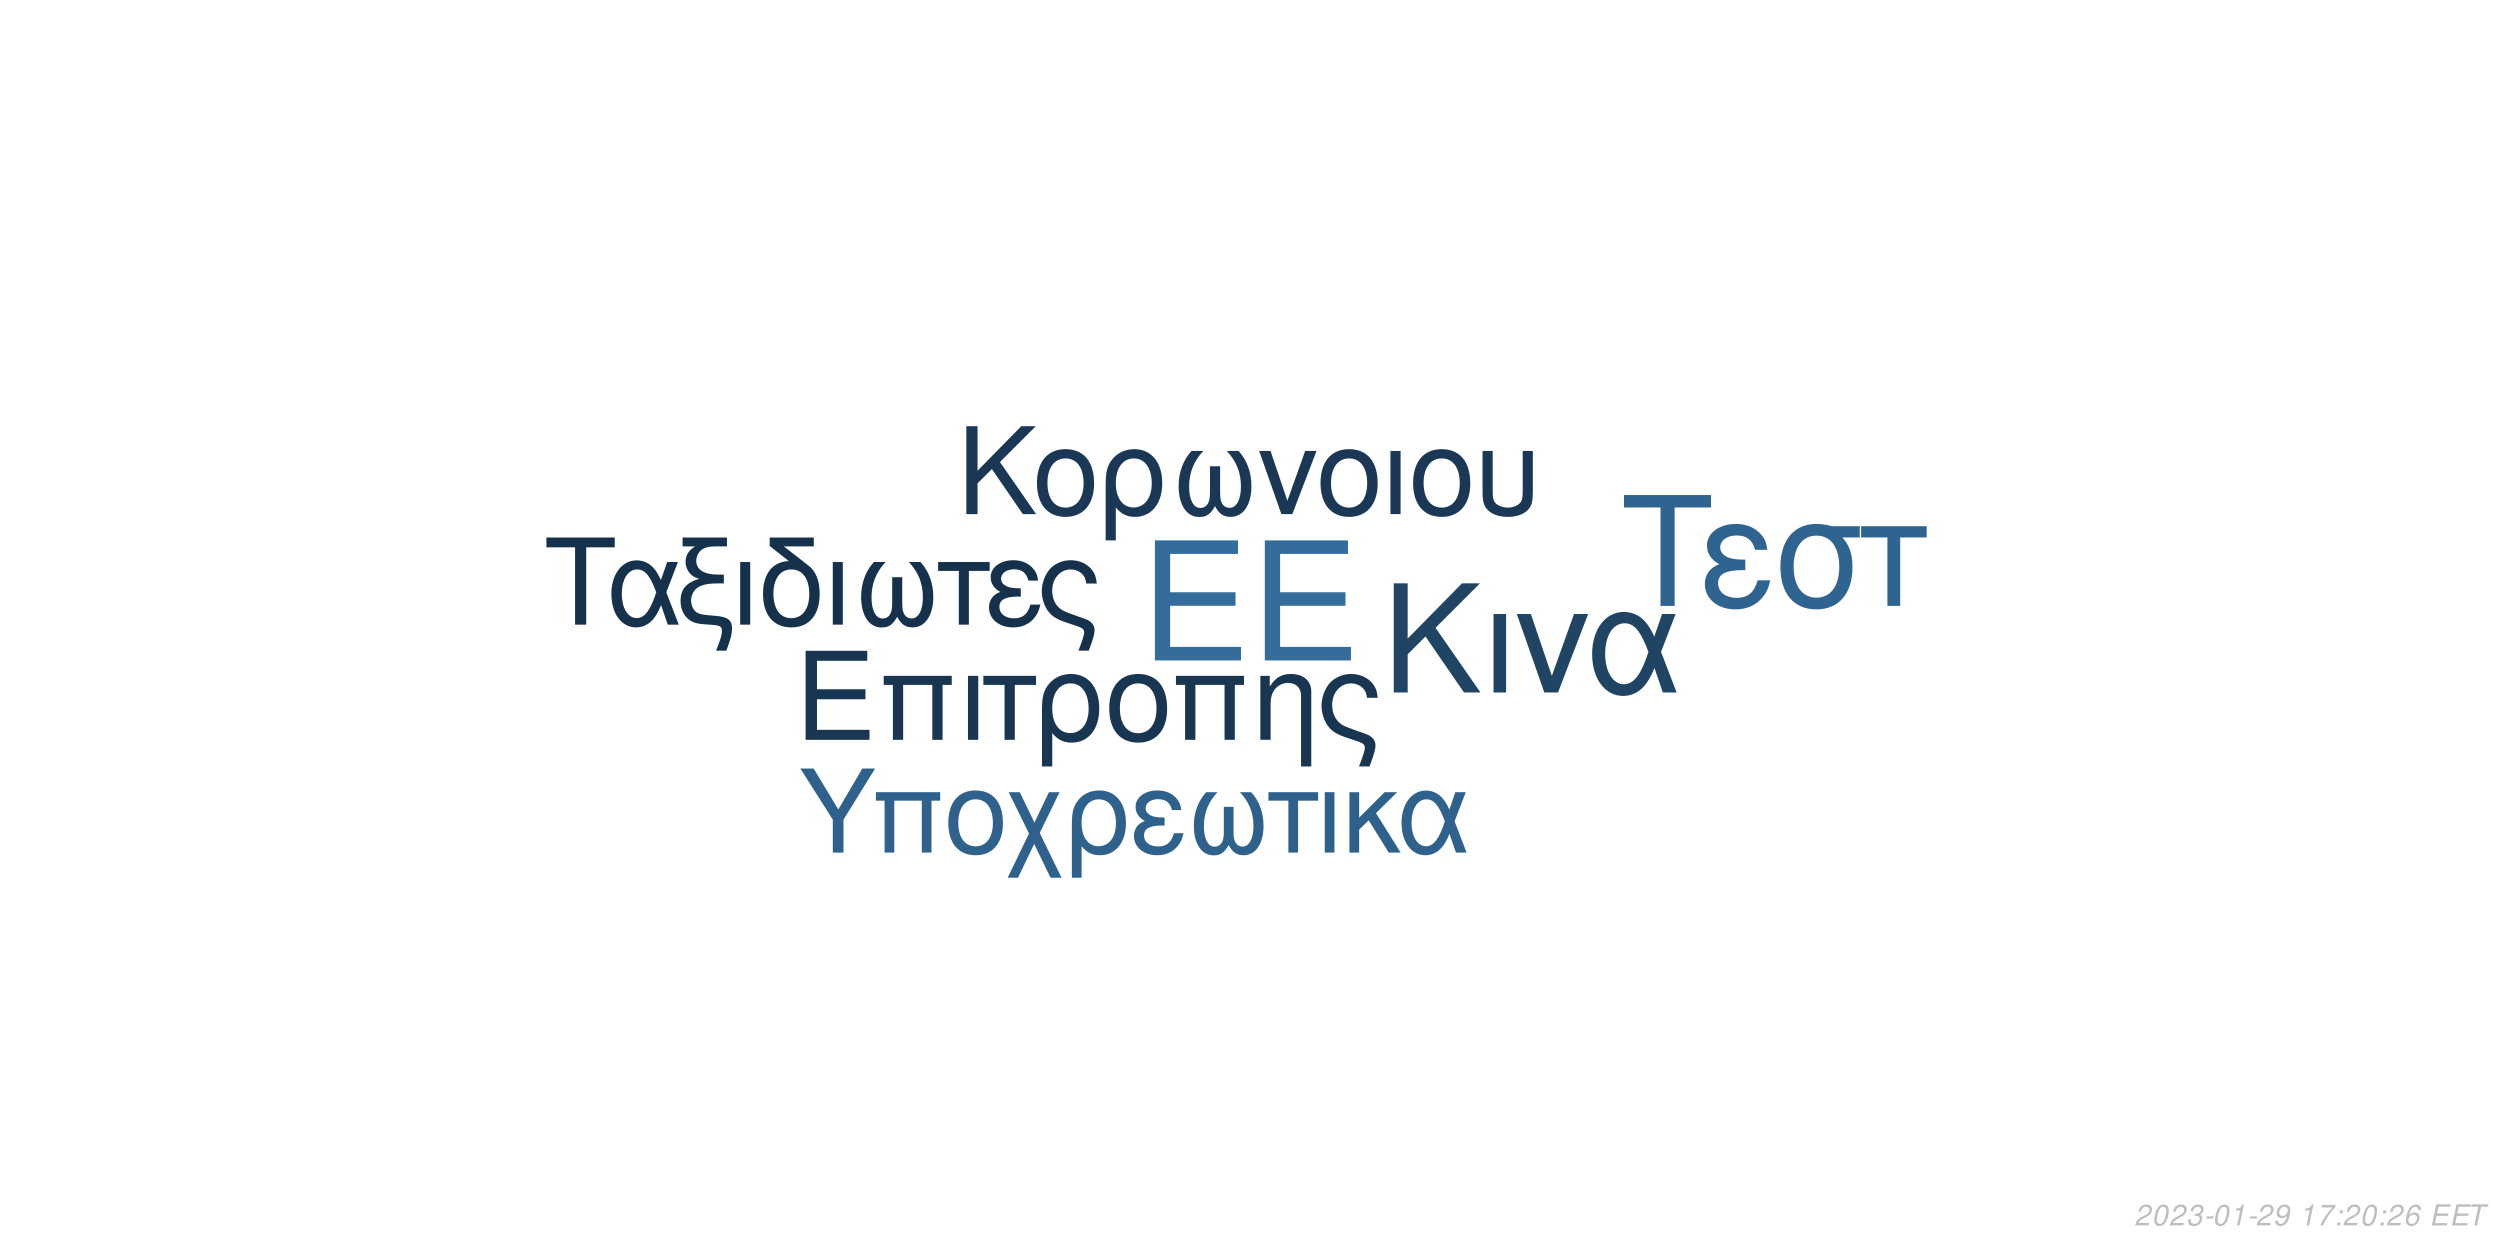
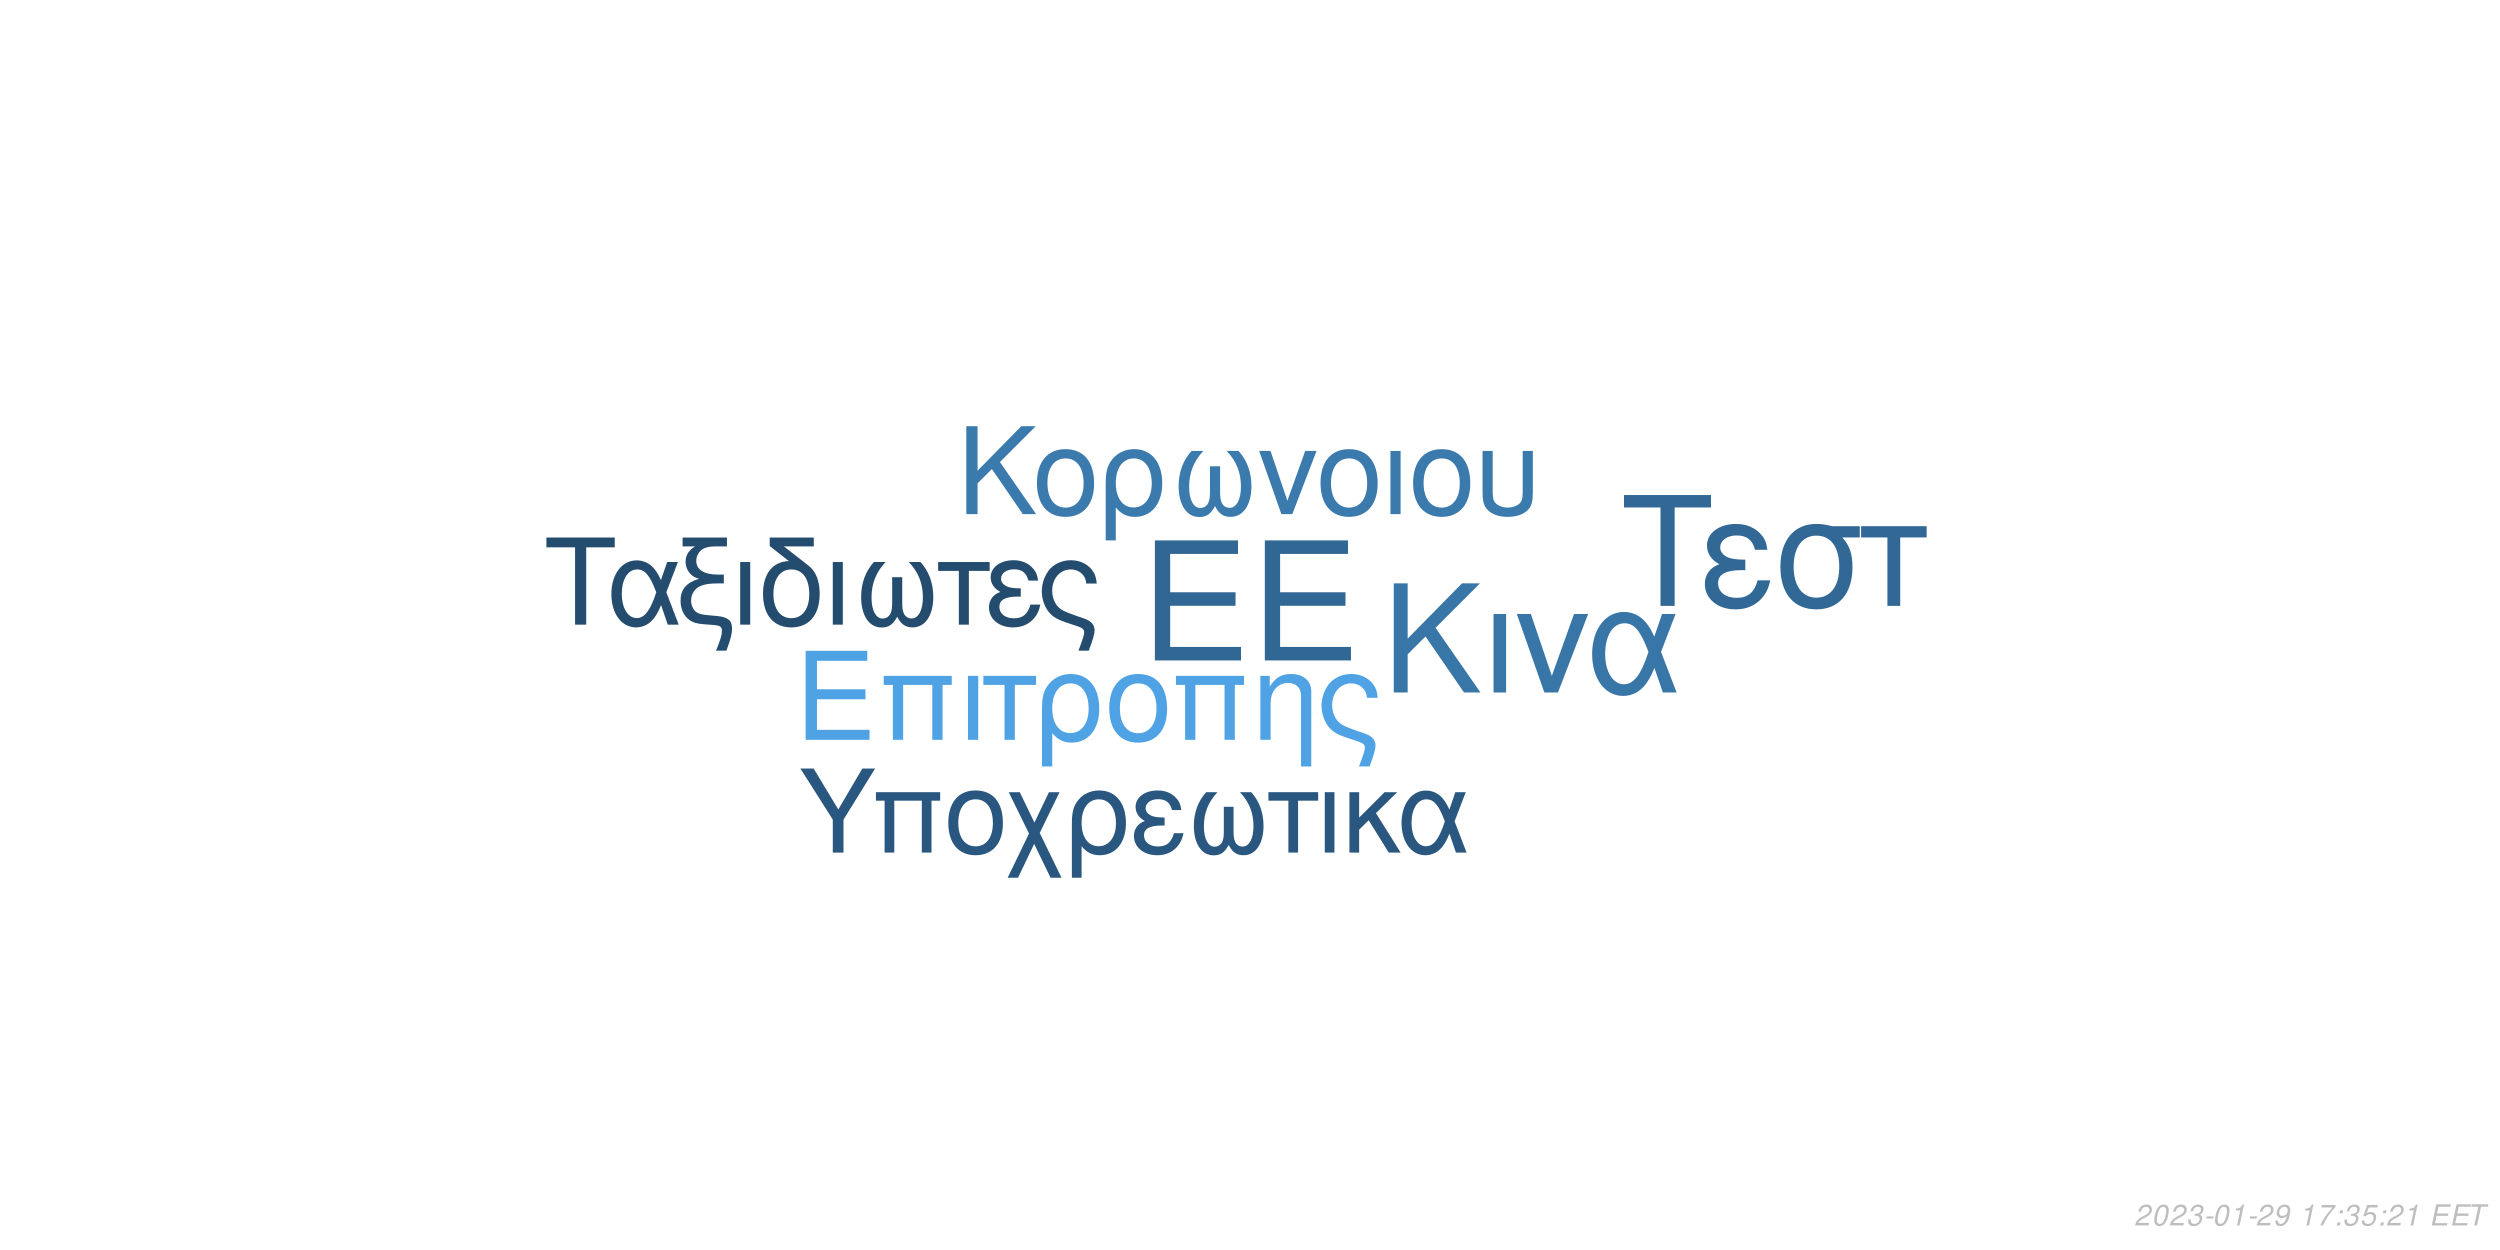
<svg xmlns="http://www.w3.org/2000/svg" xmlns:xlink="http://www.w3.org/1999/xlink" width="864pt" height="432pt" viewBox="0 0 864 432" version="1.1">
  <defs>
    <g>
      <symbol overflow="visible" id="glyph0-0">
        <path style="stroke:none;" d="" />
      </symbol>
      <symbol overflow="visible" id="glyph0-1">
        <path style="stroke:none;" d="M 10.406 -18.891 L 33 -18.891 L 33 -23.562 L 10.406 -23.562 L 10.406 -36.812 L 33.859 -36.812 L 33.859 -41.484 L 5.125 -41.484 L 5.125 0 L 34.891 0 L 34.891 -4.672 L 10.406 -4.672 Z M 10.406 -18.891 " />
      </symbol>
      <symbol overflow="visible" id="glyph1-0">
        <path style="stroke:none;" d="" />
      </symbol>
      <symbol overflow="visible" id="glyph1-1">
        <path style="stroke:none;" d="M 7.719 -14.016 L 24.484 -14.016 L 24.484 -17.469 L 7.719 -17.469 L 7.719 -27.312 L 25.109 -27.312 L 25.109 -30.766 L 3.797 -30.766 L 3.797 0 L 25.875 0 L 25.875 -3.453 L 7.719 -3.453 Z M 7.719 -14.016 " />
      </symbol>
      <symbol overflow="visible" id="glyph1-2">
        <path style="stroke:none;" d="M 26.297 -22.109 L 2.781 -22.109 L 2.781 -18.984 L 5.953 -18.984 L 5.953 0 L 9.5 0 L 9.5 -18.984 L 19.578 -18.984 L 19.578 0 L 23.125 0 L 23.125 -18.984 L 26.297 -18.984 Z M 26.297 -22.109 " />
      </symbol>
      <symbol overflow="visible" id="glyph1-3">
        <path style="stroke:none;" d="M 2.906 0 L 6.453 0 L 6.453 -22.109 L 2.906 -22.109 Z M 2.906 0 " />
      </symbol>
      <symbol overflow="visible" id="glyph1-4">
        <path style="stroke:none;" d="M 6.547 0 L 10.094 0 L 10.094 -18.984 L 17.438 -18.984 L 17.438 -22.109 L -0.766 -22.109 L -0.766 -18.984 L 6.547 -18.984 Z M 6.547 0 " />
      </symbol>
      <symbol overflow="visible" id="glyph1-5">
        <path style="stroke:none;" d="M 2.484 9.203 L 6.031 9.203 L 6.031 -2.328 C 7.891 -0.047 9.922 0.969 12.75 0.969 C 18.531 0.969 22.281 -3.672 22.281 -10.797 C 22.281 -18.141 18.484 -22.75 12.484 -22.75 C 9.375 -22.75 6.625 -21.484 4.812 -19.203 C 3.031 -17.016 2.484 -14.891 2.484 -10.25 Z M 12.359 -19.5 C 16.203 -19.5 18.609 -16.125 18.609 -10.719 C 18.609 -5.656 16.078 -2.328 12.281 -2.328 C 8.438 -2.328 6.031 -5.609 6.031 -10.891 C 6.031 -16.156 8.484 -19.5 12.359 -19.5 Z M 12.359 -19.5 " />
      </symbol>
      <symbol overflow="visible" id="glyph1-6">
        <path style="stroke:none;" d="M 11.688 -22.75 C 5.438 -22.75 1.734 -18.312 1.734 -10.891 C 1.734 -3.422 5.438 0.969 11.734 0.969 C 17.984 0.969 21.734 -3.453 21.734 -10.719 C 21.734 -18.406 18.109 -22.75 11.688 -22.75 Z M 11.734 -19.5 C 15.703 -19.5 18.062 -16.25 18.062 -10.766 C 18.062 -5.531 15.609 -2.281 11.734 -2.281 C 7.812 -2.281 5.406 -5.531 5.406 -10.891 C 5.406 -16.25 7.812 -19.5 11.734 -19.5 Z M 11.734 -19.5 " />
      </symbol>
      <symbol overflow="visible" id="glyph1-7">
        <path style="stroke:none;" d="M 2.953 -22.109 L 2.953 0 L 6.5 0 L 6.5 -12.203 C 6.5 -14.859 7.047 -16.5 8.312 -17.859 C 9.453 -19.031 10.938 -19.672 12.484 -19.672 C 15.234 -19.672 17.016 -17.984 17.016 -15.312 L 17.016 9.203 L 20.547 9.203 L 20.547 -16.719 C 20.547 -20.391 17.812 -22.75 13.547 -22.75 C 10.25 -22.75 8.141 -21.484 6.203 -18.406 L 6.203 -22.109 Z M 2.953 -22.109 " />
      </symbol>
      <symbol overflow="visible" id="glyph1-8">
        <path style="stroke:none;" d="M 17.688 9.203 C 19.203 5.188 19.75 3.203 19.75 1.938 C 19.75 0.922 19.328 -0.047 18.656 -0.672 C 17.641 -1.609 17.469 -1.688 13.891 -2.906 L 11.984 -3.594 C 9.156 -4.594 8.062 -5.156 7.125 -6.031 C 5.656 -7.391 4.766 -9.672 4.766 -11.984 C 4.766 -16.297 7.547 -19.5 11.312 -19.5 C 13.125 -19.5 14.812 -18.703 15.781 -17.391 C 16.375 -16.625 16.625 -15.906 16.797 -14.516 L 20.516 -14.516 C 20.297 -16.844 19.828 -18.062 18.703 -19.5 C 17.016 -21.562 14.344 -22.75 11.359 -22.75 C 8.562 -22.75 6 -21.688 4.172 -19.875 C 2.328 -17.938 1.094 -14.766 1.094 -11.812 C 1.094 -8.953 2.188 -5.906 3.922 -4.047 C 5.156 -2.703 6.672 -1.812 9.25 -0.922 L 14.016 0.672 C 15.484 1.188 16.078 1.766 16.078 2.703 C 16.078 3.594 15.578 5.188 14.047 9.203 Z M 17.688 9.203 " />
      </symbol>
      <symbol overflow="visible" id="glyph2-0">
        <path style="stroke:none;" d="" />
      </symbol>
      <symbol overflow="visible" id="glyph2-1">
        <path style="stroke:none;" d="M 8.906 -13.203 L 15.062 -19.359 L 28.375 0 L 34.062 0 L 18.531 -22.359 L 33.906 -37.734 L 27.688 -37.734 L 8.906 -18.641 L 8.906 -37.734 L 4.094 -37.734 L 4.094 0 L 8.906 0 Z M 8.906 -13.203 " />
      </symbol>
      <symbol overflow="visible" id="glyph2-2">
        <path style="stroke:none;" d="M 3.578 0 L 7.922 0 L 7.922 -27.125 L 3.578 -27.125 Z M 3.578 0 " />
      </symbol>
      <symbol overflow="visible" id="glyph2-3">
        <path style="stroke:none;" d="M 14.859 0 L 25.266 -27.125 L 20.391 -27.125 L 12.734 -5.75 L 5.484 -27.125 L 0.625 -27.125 L 10.141 0 Z M 14.859 0 " />
      </symbol>
      <symbol overflow="visible" id="glyph2-4">
        <path style="stroke:none;" d="M 30.484 -27.125 L 25.828 -27.125 L 23.141 -19.312 C 21.953 -21.844 21.281 -22.984 20.078 -24.375 C 18.219 -26.609 15.484 -27.844 12.625 -27.844 C 6.219 -27.844 1.656 -21.797 1.656 -13.297 C 1.656 -4.766 6.062 1.188 12.375 1.188 C 15.531 1.188 18.422 -0.359 20.391 -3.156 C 21.484 -4.703 22.109 -5.906 23.188 -8.484 L 26.094 0 L 30.859 0 L 25.469 -14.031 Z M 21.125 -14.031 C 18.578 -6.156 16.047 -2.844 12.625 -2.844 C 8.859 -2.844 6.156 -7.203 6.156 -13.297 C 6.156 -19.672 8.859 -23.922 12.844 -23.922 C 16.203 -23.922 18.375 -21.328 21.125 -14.031 Z M 21.125 -14.031 " />
      </symbol>
      <symbol overflow="visible" id="glyph3-0">
        <path style="stroke:none;" d="" />
      </symbol>
      <symbol overflow="visible" id="glyph3-1">
        <path style="stroke:none;" d="M 7.172 -10.625 L 12.125 -15.578 L 22.828 0 L 27.406 0 L 14.906 -18 L 27.281 -30.375 L 22.281 -30.375 L 7.172 -15 L 7.172 -30.375 L 3.297 -30.375 L 3.297 0 L 7.172 0 Z M 7.172 -10.625 " />
      </symbol>
      <symbol overflow="visible" id="glyph3-2">
        <path style="stroke:none;" d="M 11.531 -22.453 C 5.375 -22.453 1.703 -18.078 1.703 -10.75 C 1.703 -3.375 5.375 0.953 11.578 0.953 C 17.75 0.953 21.453 -3.422 21.453 -10.578 C 21.453 -18.156 17.875 -22.453 11.531 -22.453 Z M 11.578 -19.25 C 15.5 -19.25 17.828 -16.031 17.828 -10.625 C 17.828 -5.453 15.406 -2.25 11.578 -2.25 C 7.703 -2.25 5.328 -5.453 5.328 -10.75 C 5.328 -16.031 7.703 -19.25 11.578 -19.25 Z M 11.578 -19.25 " />
      </symbol>
      <symbol overflow="visible" id="glyph3-3">
        <path style="stroke:none;" d="M 2.453 9.078 L 5.953 9.078 L 5.953 -2.297 C 7.797 -0.047 9.797 0.953 12.578 0.953 C 18.281 0.953 22 -3.625 22 -10.656 C 22 -17.906 18.25 -22.453 12.328 -22.453 C 9.25 -22.453 6.547 -21.203 4.75 -18.953 C 3 -16.781 2.453 -14.703 2.453 -10.125 Z M 12.203 -19.25 C 16 -19.25 18.375 -15.906 18.375 -10.578 C 18.375 -5.578 15.875 -2.297 12.125 -2.297 C 8.328 -2.297 5.953 -5.547 5.953 -10.75 C 5.953 -15.953 8.375 -19.25 12.203 -19.25 Z M 12.203 -19.25 " />
      </symbol>
      <symbol overflow="visible" id="glyph3-4">
        <path style="stroke:none;" d="M 14.5 -16.531 L 14.5 -8.203 C 14.5 -6.047 14.406 -5.25 14.078 -4.297 C 13.625 -2.922 12.5 -2.125 11.156 -2.125 C 8.797 -2.125 7.297 -4.953 7.297 -9.453 C 7.297 -14.328 8.875 -18.281 12.203 -21.828 L 8.125 -21.828 C 5.203 -18.625 3.672 -14.453 3.672 -9.672 C 3.672 -3.172 6.453 1 10.781 1 C 13.281 1 14.703 0.047 16.25 -2.75 C 17.578 -0.125 19.156 0.953 21.625 0.953 C 26 0.953 28.828 -3.203 28.828 -9.672 C 28.828 -14.453 27.281 -18.656 24.375 -21.828 L 20.281 -21.828 C 23.625 -18.328 25.203 -14.375 25.203 -9.5 C 25.203 -5.047 23.656 -2.172 21.281 -2.172 C 19.906 -2.172 18.875 -2.953 18.406 -4.297 C 18.078 -5.25 18 -6.078 18 -8.203 L 18 -16.531 Z M 14.5 -16.531 " />
      </symbol>
      <symbol overflow="visible" id="glyph3-5">
        <path style="stroke:none;" d="M 11.953 0 L 20.328 -21.828 L 16.406 -21.828 L 10.25 -4.625 L 4.422 -21.828 L 0.5 -21.828 L 8.172 0 Z M 11.953 0 " />
      </symbol>
      <symbol overflow="visible" id="glyph3-6">
        <path style="stroke:none;" d="M 2.875 0 L 6.375 0 L 6.375 -21.828 L 2.875 -21.828 Z M 2.875 0 " />
      </symbol>
      <symbol overflow="visible" id="glyph3-7">
        <path style="stroke:none;" d="M 2.703 -21.828 L 2.703 -7.703 C 2.703 -4.297 3.172 -2.75 4.5 -1.422 C 6 0.125 8.453 0.953 11.406 0.953 C 14.453 0.953 16.906 0.078 18.406 -1.5 C 19.703 -2.875 20.078 -4.328 20.078 -7.703 L 20.078 -21.828 L 16.578 -21.828 L 16.578 -7.703 C 16.578 -5.25 16.25 -4.203 15.125 -3.375 C 14.203 -2.672 12.828 -2.25 11.406 -2.25 C 10 -2.25 8.625 -2.672 7.672 -3.375 C 6.578 -4.172 6.203 -5.25 6.203 -7.703 L 6.203 -21.828 Z M 2.703 -21.828 " />
      </symbol>
      <symbol overflow="visible" id="glyph4-0">
        <path style="stroke:none;" d="" />
      </symbol>
      <symbol overflow="visible" id="glyph4-1">
        <path style="stroke:none;" d="M 14.625 -26.719 L 24.484 -26.719 L 24.484 -30.109 L 0.875 -30.109 L 0.875 -26.719 L 10.781 -26.719 L 10.781 0 L 14.625 0 Z M 14.625 -26.719 " />
      </symbol>
      <symbol overflow="visible" id="glyph4-2">
        <path style="stroke:none;" d="M 24.328 -21.641 L 20.609 -21.641 L 18.453 -15.406 C 17.516 -17.422 16.969 -18.328 16.016 -19.453 C 14.531 -21.234 12.344 -22.219 10.078 -22.219 C 4.953 -22.219 1.328 -17.391 1.328 -10.609 C 1.328 -3.797 4.828 0.953 9.875 0.953 C 12.391 0.953 14.703 -0.297 16.266 -2.516 C 17.141 -3.766 17.641 -4.703 18.5 -6.766 L 20.812 0 L 24.609 0 L 20.312 -11.188 Z M 16.844 -11.188 C 14.828 -4.922 12.797 -2.266 10.078 -2.266 C 7.062 -2.266 4.922 -5.734 4.922 -10.609 C 4.922 -15.688 7.062 -19.078 10.234 -19.078 C 12.922 -19.078 14.656 -17.016 16.844 -11.188 Z M 16.844 -11.188 " />
      </symbol>
      <symbol overflow="visible" id="glyph4-3">
        <path style="stroke:none;" d="M 1.938 -27.047 L 6.281 -27.047 C 4.094 -25.766 2.969 -24 2.969 -21.719 C 2.969 -20.078 3.672 -18.422 4.875 -17.297 C 5.656 -16.594 6.281 -16.266 7.641 -15.859 C 3.219 -14.531 1.234 -12.188 1.234 -8.219 C 1.234 -5.453 2.359 -3.016 4.25 -1.656 C 5.531 -0.703 6.938 -0.297 9.453 -0.125 L 11.859 0.047 C 14.906 0.25 15.531 0.625 15.531 2.188 C 15.531 3.516 15.078 5.078 13.5 9 L 17.062 9 C 18.547 5.031 19.031 3.219 19.031 1.359 C 19.031 -1.484 17.641 -2.641 13.594 -3.016 L 11.234 -3.219 C 8.594 -3.469 7.719 -3.672 6.812 -4.25 C 5.656 -5 4.875 -6.656 4.875 -8.344 C 4.875 -10.578 6.156 -12.547 8.172 -13.375 C 9.703 -14 11.391 -14.25 14.078 -14.25 L 16.188 -14.25 L 16.188 -17.297 L 14.203 -17.297 C 9.328 -17.297 6.656 -19 6.656 -22.094 C 6.656 -23.703 7.594 -25.359 9 -26.188 C 10.078 -26.797 11.391 -27.047 13.594 -27.047 L 17.266 -27.047 L 17.266 -30.109 L 1.938 -30.109 Z M 1.938 -27.047 " />
      </symbol>
      <symbol overflow="visible" id="glyph4-4">
        <path style="stroke:none;" d="M 2.844 0 L 6.312 0 L 6.312 -21.641 L 2.844 -21.641 Z M 2.844 0 " />
      </symbol>
      <symbol overflow="visible" id="glyph4-5">
        <path style="stroke:none;" d="M 10.656 -21.969 C 5.031 -21.766 1.734 -17.594 1.734 -10.656 C 1.734 -3.344 5.375 0.953 11.516 0.953 C 17.672 0.953 21.312 -3.344 21.312 -10.656 C 21.312 -14.203 20.531 -16.938 18.875 -19 C 18.172 -19.859 17.922 -20.078 15.031 -22.297 L 8.922 -27.047 L 19.281 -27.047 L 19.281 -30.109 L 4.047 -30.109 L 4.047 -27.172 Z M 11.516 -19.078 C 15.406 -19.078 17.719 -15.906 17.719 -10.531 C 17.719 -5.406 15.328 -2.234 11.516 -2.234 C 7.688 -2.234 5.328 -5.406 5.328 -10.656 C 5.328 -15.906 7.688 -19.078 11.516 -19.078 Z M 11.516 -19.078 " />
      </symbol>
      <symbol overflow="visible" id="glyph4-6">
        <path style="stroke:none;" d="M 14.375 -16.391 L 14.375 -8.141 C 14.375 -5.984 14.281 -5.203 13.953 -4.25 C 13.5 -2.891 12.391 -2.109 11.062 -2.109 C 8.719 -2.109 7.234 -4.922 7.234 -9.375 C 7.234 -14.203 8.797 -18.125 12.094 -21.641 L 8.047 -21.641 C 5.156 -18.453 3.641 -14.328 3.641 -9.578 C 3.641 -3.141 6.406 0.984 10.703 0.984 C 13.172 0.984 14.578 0.047 16.109 -2.719 C 17.422 -0.125 19 0.953 21.438 0.953 C 25.766 0.953 28.578 -3.188 28.578 -9.578 C 28.578 -14.328 27.047 -18.5 24.156 -21.641 L 20.109 -21.641 C 23.422 -18.172 24.984 -14.25 24.984 -9.422 C 24.984 -5 23.453 -2.141 21.109 -2.141 C 19.734 -2.141 18.703 -2.938 18.25 -4.25 C 17.922 -5.203 17.844 -6.031 17.844 -8.141 L 17.844 -16.391 Z M 14.375 -16.391 " />
      </symbol>
      <symbol overflow="visible" id="glyph4-7">
        <path style="stroke:none;" d="M 6.406 0 L 9.875 0 L 9.875 -18.578 L 17.062 -18.578 L 17.062 -21.641 L -0.75 -21.641 L -0.75 -18.578 L 6.406 -18.578 Z M 6.406 0 " />
      </symbol>
      <symbol overflow="visible" id="glyph4-8">
        <path style="stroke:none;" d="M 11.812 -12.547 C 9.203 -12.547 7.766 -12.797 6.734 -13.344 C 5.609 -13.953 5 -14.859 5 -15.859 C 5 -17.75 6.859 -19.125 9.453 -19.125 C 12.219 -19.125 13.75 -17.922 14.453 -15.234 L 17.797 -15.234 C 17.516 -17.266 17.094 -18.25 16.062 -19.406 C 14.453 -21.266 12.094 -22.266 9.297 -22.266 C 4.703 -22.266 1.406 -19.781 1.406 -16.391 C 1.406 -14.281 2.562 -12.469 4.75 -11.312 C 2.266 -10.453 0.828 -8.5 0.828 -5.953 C 0.828 -1.938 4.297 0.953 9.125 0.953 C 12.141 0.953 14.531 -0.078 16.359 -2.141 C 17.516 -3.516 18.094 -4.703 18.578 -6.938 L 15.156 -6.938 C 14.203 -3.594 12.516 -2.188 9.422 -2.188 C 6.438 -2.188 4.422 -3.797 4.422 -6.156 C 4.422 -8.594 6.438 -9.703 10.938 -9.703 C 11.062 -9.703 11.438 -9.703 11.812 -9.656 Z M 11.812 -12.547 " />
      </symbol>
      <symbol overflow="visible" id="glyph4-9">
        <path style="stroke:none;" d="M 17.297 9 C 18.797 5.078 19.328 3.141 19.328 1.906 C 19.328 0.906 18.906 -0.047 18.25 -0.656 C 17.266 -1.562 17.094 -1.656 13.594 -2.844 L 11.734 -3.516 C 8.969 -4.5 7.891 -5.031 6.984 -5.906 C 5.531 -7.234 4.672 -9.453 4.672 -11.734 C 4.672 -15.938 7.391 -19.078 11.062 -19.078 C 12.844 -19.078 14.5 -18.297 15.438 -17.016 C 16.016 -16.266 16.266 -15.562 16.438 -14.203 L 20.078 -14.203 C 19.859 -16.484 19.406 -17.672 18.297 -19.078 C 16.641 -21.109 14.047 -22.266 11.109 -22.266 C 8.391 -22.266 5.859 -21.234 4.094 -19.453 C 2.266 -17.547 1.078 -14.453 1.078 -11.562 C 1.078 -8.75 2.141 -5.781 3.844 -3.969 C 5.031 -2.641 6.531 -1.781 9.047 -0.906 L 13.703 0.656 C 15.156 1.156 15.734 1.734 15.734 2.641 C 15.734 3.516 15.234 5.078 13.75 9 Z M 17.297 9 " />
      </symbol>
      <symbol overflow="visible" id="glyph5-0">
        <path style="stroke:none;" d="" />
      </symbol>
      <symbol overflow="visible" id="glyph5-1">
        <path style="stroke:none;" d="M 18.609 -34.016 L 31.172 -34.016 L 31.172 -38.312 L 1.109 -38.312 L 1.109 -34.016 L 13.719 -34.016 L 13.719 0 L 18.609 0 Z M 18.609 -34.016 " />
      </symbol>
      <symbol overflow="visible" id="glyph5-2">
        <path style="stroke:none;" d="M 15.031 -15.984 C 11.719 -15.984 9.875 -16.297 8.562 -16.984 C 7.156 -17.766 6.359 -18.922 6.359 -20.188 C 6.359 -22.609 8.719 -24.344 12.031 -24.344 C 15.562 -24.344 17.5 -22.812 18.391 -19.391 L 22.656 -19.391 C 22.281 -21.969 21.766 -23.234 20.453 -24.703 C 18.391 -27.062 15.406 -28.328 11.828 -28.328 C 5.984 -28.328 1.781 -25.172 1.781 -20.875 C 1.781 -18.188 3.266 -15.875 6.047 -14.406 C 2.891 -13.297 1.047 -10.828 1.047 -7.562 C 1.047 -2.469 5.469 1.203 11.609 1.203 C 15.453 1.203 18.5 -0.109 20.812 -2.734 C 22.281 -4.469 23.016 -5.984 23.656 -8.828 L 19.297 -8.828 C 18.078 -4.578 15.922 -2.781 11.984 -2.781 C 8.203 -2.781 5.625 -4.828 5.625 -7.828 C 5.625 -10.938 8.203 -12.359 13.922 -12.359 C 14.094 -12.359 14.562 -12.359 15.031 -12.297 Z M 15.031 -15.984 " />
      </symbol>
      <symbol overflow="visible" id="glyph5-3">
        <path style="stroke:none;" d="M 30.594 -27.547 L 21.031 -27.547 C 18.547 -28.172 17.344 -28.328 15.5 -28.328 C 7.891 -28.328 3.156 -22.656 3.156 -13.562 C 3.156 -4.25 7.781 1.203 15.609 1.203 C 23.391 1.203 28.062 -4.312 28.062 -13.344 C 28.062 -17.969 27.062 -20.922 24.547 -23.656 L 30.594 -23.656 Z M 15.609 -24.281 C 20.609 -24.281 23.5 -20.297 23.5 -13.453 C 23.5 -6.891 20.5 -2.844 15.609 -2.844 C 10.719 -2.844 7.734 -6.891 7.734 -13.562 C 7.734 -20.234 10.719 -24.281 15.609 -24.281 Z M 15.609 -24.281 " />
      </symbol>
      <symbol overflow="visible" id="glyph5-4">
        <path style="stroke:none;" d="M 8.141 0 L 12.562 0 L 12.562 -23.656 L 21.703 -23.656 L 21.703 -27.547 L -0.953 -27.547 L -0.953 -23.656 L 8.141 -23.656 Z M 8.141 0 " />
      </symbol>
      <symbol overflow="visible" id="glyph6-0">
        <path style="stroke:none;" d="" />
      </symbol>
      <symbol overflow="visible" id="glyph6-1">
        <path style="stroke:none;" d="M 15.422 -11.391 L 26.344 -29.047 L 21.922 -29.047 L 13.625 -14.906 L 5.094 -29.047 L 0.516 -29.047 L 11.719 -11.391 L 11.719 0 L 15.422 0 Z M 15.422 -11.391 " />
      </symbol>
      <symbol overflow="visible" id="glyph6-2">
        <path style="stroke:none;" d="M 24.828 -20.875 L 2.625 -20.875 L 2.625 -17.938 L 5.625 -17.938 L 5.625 0 L 8.969 0 L 8.969 -17.938 L 18.484 -17.938 L 18.484 0 L 21.828 0 L 21.828 -17.938 L 24.828 -17.938 Z M 24.828 -20.875 " />
      </symbol>
      <symbol overflow="visible" id="glyph6-3">
        <path style="stroke:none;" d="M 11.031 -21.469 C 5.141 -21.469 1.641 -17.297 1.641 -10.281 C 1.641 -3.234 5.141 0.922 11.078 0.922 C 16.969 0.922 20.516 -3.266 20.516 -10.125 C 20.516 -17.375 17.094 -21.469 11.031 -21.469 Z M 11.078 -18.406 C 14.828 -18.406 17.047 -15.344 17.047 -10.156 C 17.047 -5.219 14.75 -2.156 11.078 -2.156 C 7.375 -2.156 5.094 -5.219 5.094 -10.281 C 5.094 -15.344 7.375 -18.406 11.078 -18.406 Z M 11.078 -18.406 " />
      </symbol>
      <symbol overflow="visible" id="glyph6-4">
        <path style="stroke:none;" d="M 10.406 -10.359 L 5.344 -20.875 L 1.516 -20.875 L 8.531 -6.578 L 1.156 8.688 L 4.734 8.688 L 10.312 -2.984 L 15.984 8.688 L 19.766 8.688 L 12.234 -6.781 L 19.078 -20.875 L 15.422 -20.875 Z M 10.406 -10.359 " />
      </symbol>
      <symbol overflow="visible" id="glyph6-5">
        <path style="stroke:none;" d="M 2.344 8.688 L 5.703 8.688 L 5.703 -2.188 C 7.453 -0.047 9.359 0.922 12.031 0.922 C 17.484 0.922 21.031 -3.469 21.031 -10.203 C 21.031 -17.141 17.453 -21.469 11.797 -21.469 C 8.844 -21.469 6.25 -20.281 4.547 -18.125 C 2.875 -16.062 2.344 -14.062 2.344 -9.688 Z M 11.672 -18.406 C 15.297 -18.406 17.578 -15.219 17.578 -10.125 C 17.578 -5.344 15.188 -2.188 11.594 -2.188 C 7.969 -2.188 5.703 -5.297 5.703 -10.281 C 5.703 -15.266 8.016 -18.406 11.672 -18.406 Z M 11.672 -18.406 " />
      </symbol>
      <symbol overflow="visible" id="glyph6-6">
        <path style="stroke:none;" d="M 11.391 -12.109 C 8.891 -12.109 7.484 -12.359 6.5 -12.875 C 5.422 -13.469 4.828 -14.344 4.828 -15.297 C 4.828 -17.141 6.609 -18.453 9.125 -18.453 C 11.797 -18.453 13.266 -17.297 13.953 -14.703 L 17.172 -14.703 C 16.891 -16.656 16.5 -17.609 15.5 -18.734 C 13.953 -20.516 11.672 -21.469 8.969 -21.469 C 4.547 -21.469 1.359 -19.078 1.359 -15.812 C 1.359 -13.781 2.469 -12.031 4.578 -10.922 C 2.188 -10.078 0.797 -8.203 0.797 -5.734 C 0.797 -1.875 4.141 0.922 8.812 0.922 C 11.719 0.922 14.031 -0.078 15.781 -2.078 C 16.891 -3.391 17.453 -4.547 17.938 -6.688 L 14.625 -6.688 C 13.703 -3.469 12.078 -2.109 9.078 -2.109 C 6.219 -2.109 4.266 -3.672 4.266 -5.938 C 4.266 -8.281 6.219 -9.359 10.562 -9.359 C 10.672 -9.359 11.031 -9.359 11.391 -9.328 Z M 11.391 -12.109 " />
      </symbol>
      <symbol overflow="visible" id="glyph6-7">
        <path style="stroke:none;" d="M 13.859 -15.812 L 13.859 -7.844 C 13.859 -5.781 13.781 -5.016 13.469 -4.109 C 13.031 -2.797 11.953 -2.031 10.672 -2.031 C 8.406 -2.031 6.969 -4.734 6.969 -9.047 C 6.969 -13.703 8.484 -17.484 11.672 -20.875 L 7.766 -20.875 C 4.984 -17.812 3.5 -13.828 3.5 -9.25 C 3.5 -3.031 6.172 0.953 10.312 0.953 C 12.703 0.953 14.062 0.047 15.547 -2.625 C 16.812 -0.125 18.328 0.922 20.672 0.922 C 24.859 0.922 27.578 -3.062 27.578 -9.25 C 27.578 -13.828 26.094 -17.844 23.312 -20.875 L 19.406 -20.875 C 22.594 -17.531 24.109 -13.75 24.109 -9.078 C 24.109 -4.828 22.625 -2.078 20.359 -2.078 C 19.047 -2.078 18.047 -2.828 17.609 -4.109 C 17.297 -5.016 17.219 -5.812 17.219 -7.844 L 17.219 -15.812 Z M 13.859 -15.812 " />
      </symbol>
      <symbol overflow="visible" id="glyph6-8">
        <path style="stroke:none;" d="M 6.172 0 L 9.516 0 L 9.516 -17.938 L 16.453 -17.938 L 16.453 -20.875 L -0.719 -20.875 L -0.719 -17.938 L 6.172 -17.938 Z M 6.172 0 " />
      </symbol>
      <symbol overflow="visible" id="glyph6-9">
        <path style="stroke:none;" d="M 2.75 0 L 6.094 0 L 6.094 -20.875 L 2.75 -20.875 Z M 2.75 0 " />
      </symbol>
      <symbol overflow="visible" id="glyph6-10">
        <path style="stroke:none;" d="M 5.625 -12.078 L 5.625 -20.875 L 2.266 -20.875 L 2.266 0 L 5.625 0 L 5.625 -7.922 L 8.922 -11.156 L 15.859 0 L 19.969 0 L 11.438 -13.625 L 18.766 -20.875 L 14.422 -20.875 Z M 5.625 -12.078 " />
      </symbol>
      <symbol overflow="visible" id="glyph6-11">
        <path style="stroke:none;" d="M 23.469 -20.875 L 19.875 -20.875 L 17.812 -14.859 C 16.891 -16.812 16.375 -17.688 15.453 -18.766 C 14.031 -20.484 11.906 -21.438 9.719 -21.438 C 4.781 -21.438 1.281 -16.781 1.281 -10.234 C 1.281 -3.672 4.656 0.922 9.516 0.922 C 11.953 0.922 14.188 -0.281 15.703 -2.438 C 16.531 -3.625 17.016 -4.547 17.844 -6.531 L 20.078 0 L 23.75 0 L 19.609 -10.797 Z M 16.25 -10.797 C 14.297 -4.734 12.359 -2.188 9.719 -2.188 C 6.812 -2.188 4.734 -5.531 4.734 -10.234 C 4.734 -15.141 6.812 -18.406 9.875 -18.406 C 12.469 -18.406 14.141 -16.422 16.25 -10.797 Z M 16.25 -10.797 " />
      </symbol>
      <symbol overflow="visible" id="glyph7-0">
        <path style="stroke:none;" d="" />
      </symbol>
      <symbol overflow="visible" id="glyph7-1">
        <path style="stroke:none;" d="M 5.234 -0.875 L 1.469 -0.875 C 1.625 -1.359 2.188 -1.875 3.109 -2.344 L 4.234 -2.938 C 5.125 -3.406 5.656 -3.875 5.969 -4.484 C 6.125 -4.797 6.219 -5.156 6.219 -5.484 C 6.219 -6.266 5.781 -6.906 5.109 -7.125 C 4.859 -7.188 4.594 -7.234 4.312 -7.234 C 2.766 -7.234 1.891 -6.453 1.484 -4.734 L 2.375 -4.734 C 2.484 -5.188 2.609 -5.484 2.797 -5.75 C 3.094 -6.203 3.609 -6.453 4.188 -6.453 C 4.891 -6.453 5.344 -6.031 5.344 -5.375 C 5.344 -4.703 4.859 -4.094 4.016 -3.656 L 2.984 -3.125 C 2.125 -2.688 1.453 -2.188 1.062 -1.703 C 0.766 -1.312 0.656 -1.047 0.344 -0.016 L 5.047 -0.016 Z M 5.234 -0.875 " />
      </symbol>
      <symbol overflow="visible" id="glyph7-2">
        <path style="stroke:none;" d="M 4.203 -7.234 C 3.375 -7.234 2.688 -6.812 2.125 -5.984 C 1.484 -5.047 0.984 -3.188 0.984 -1.734 C 0.984 -1.109 1.172 -0.562 1.484 -0.266 C 1.797 0.047 2.281 0.234 2.766 0.234 C 3.625 0.234 4.281 -0.156 4.859 -1.016 C 5.516 -1.953 6 -3.797 6 -5.266 C 6 -6.172 5.688 -6.766 5.047 -7.062 C 4.781 -7.188 4.516 -7.234 4.203 -7.234 Z M 4.094 -6.453 C 4.547 -6.453 4.875 -6.234 5.016 -5.797 C 5.094 -5.594 5.125 -5.406 5.125 -5.156 C 5.125 -4.375 4.906 -3.203 4.562 -2.234 C 4.312 -1.484 3.938 -0.953 3.5 -0.688 C 3.312 -0.594 3.125 -0.547 2.875 -0.547 C 2.438 -0.547 2.109 -0.781 1.969 -1.203 C 1.906 -1.406 1.875 -1.594 1.875 -1.828 C 1.875 -2.656 2.078 -3.75 2.422 -4.766 C 2.688 -5.547 3.031 -6.047 3.484 -6.312 C 3.656 -6.406 3.859 -6.453 4.094 -6.453 Z M 4.094 -6.453 " />
      </symbol>
      <symbol overflow="visible" id="glyph7-3">
        <path style="stroke:none;" d="M 2.922 -3.312 C 3.125 -3.344 3.234 -3.344 3.375 -3.344 C 4.125 -3.344 4.594 -3.062 4.672 -2.547 C 4.688 -2.516 4.688 -2.453 4.688 -2.406 C 4.688 -1.312 3.906 -0.547 2.781 -0.547 C 2.109 -0.547 1.688 -0.875 1.609 -1.438 C 1.594 -1.484 1.594 -1.516 1.594 -1.562 C 1.594 -1.719 1.609 -1.844 1.656 -2.094 L 0.766 -2.094 C 0.734 -1.797 0.719 -1.641 0.719 -1.469 C 0.719 -0.375 1.406 0.234 2.641 0.234 C 3.547 0.234 4.297 -0.078 4.812 -0.656 C 5.266 -1.156 5.562 -1.875 5.562 -2.547 C 5.562 -3.125 5.344 -3.453 4.797 -3.734 C 5.641 -4.234 6.016 -4.844 6.016 -5.734 C 6.016 -6.406 5.625 -6.922 4.984 -7.125 C 4.734 -7.188 4.484 -7.234 4.203 -7.234 C 3.375 -7.234 2.672 -6.938 2.188 -6.375 C 1.891 -6.031 1.703 -5.641 1.516 -4.906 L 2.391 -4.906 C 2.594 -5.766 2.906 -6.188 3.516 -6.375 C 3.688 -6.438 3.875 -6.453 4.078 -6.453 C 4.734 -6.453 5.141 -6.125 5.141 -5.578 C 5.141 -5.188 5.016 -4.797 4.797 -4.547 C 4.516 -4.234 4 -4.062 3.266 -4.062 L 3.078 -4.062 Z M 2.922 -3.312 " />
      </symbol>
      <symbol overflow="visible" id="glyph7-4">
        <path style="stroke:none;" d="M 3.516 -3.125 L 1.125 -3.125 L 0.969 -2.406 L 3.359 -2.406 Z M 3.516 -3.125 " />
      </symbol>
      <symbol overflow="visible" id="glyph7-5">
        <path style="stroke:none;" d="M 3.703 -5.188 L 2.594 0 L 3.469 0 L 5.016 -7.234 L 4.438 -7.234 C 3.906 -6.156 3.688 -6.016 2.234 -5.812 L 2.109 -5.188 Z M 3.703 -5.188 " />
      </symbol>
      <symbol overflow="visible" id="glyph7-6">
        <path style="stroke:none;" d="M 0.844 -1.656 C 0.844 -1.547 0.844 -1.438 0.844 -1.375 C 0.844 -0.406 1.531 0.234 2.578 0.234 C 3.203 0.234 3.766 0.016 4.297 -0.438 C 4.938 -1 5.312 -1.656 5.594 -2.719 C 5.844 -3.672 6.016 -4.766 6.016 -5.375 C 6.016 -6.094 5.641 -6.75 5.062 -7.031 C 4.766 -7.156 4.438 -7.234 4.062 -7.234 C 2.516 -7.234 1.297 -5.938 1.297 -4.266 C 1.297 -3.203 1.984 -2.547 3.047 -2.547 C 3.484 -2.547 3.953 -2.672 4.281 -2.891 C 4.406 -2.984 4.547 -3.078 4.828 -3.344 C 4.516 -1.891 4.062 -1.062 3.359 -0.703 C 3.156 -0.594 2.938 -0.547 2.703 -0.547 C 2.109 -0.547 1.719 -0.938 1.719 -1.547 L 1.719 -1.656 Z M 3.953 -6.453 C 4.625 -6.453 5.141 -5.953 5.141 -5.281 C 5.141 -4.453 4.688 -3.75 3.984 -3.453 C 3.766 -3.359 3.531 -3.312 3.297 -3.312 C 2.859 -3.312 2.453 -3.516 2.297 -3.828 C 2.203 -4 2.172 -4.203 2.172 -4.453 C 2.172 -5.25 2.609 -6 3.266 -6.312 C 3.5 -6.422 3.703 -6.453 3.953 -6.453 Z M 3.953 -6.453 " />
      </symbol>
      <symbol overflow="visible" id="glyph7-7">
        <path style="stroke:none;" d="" />
      </symbol>
      <symbol overflow="visible" id="glyph7-8">
        <path style="stroke:none;" d="M 6.703 -7.094 L 1.953 -7.094 L 1.766 -6.219 L 5.594 -6.219 C 4.453 -4.953 3.625 -3.906 2.938 -2.875 C 2.297 -1.938 2.016 -1.453 1.375 0 L 2.344 0 C 2.75 -1.078 3.344 -2.172 4.234 -3.484 C 4.984 -4.594 5.547 -5.266 6.547 -6.281 Z M 6.703 -7.094 " />
      </symbol>
      <symbol overflow="visible" id="glyph7-9">
        <path style="stroke:none;" d="M 2.359 -1.031 L 1.312 -1.031 L 1.094 0 L 2.141 0 Z M 3.266 -5.234 L 2.219 -5.234 L 2 -4.203 L 3.047 -4.203 Z M 3.266 -5.234 " />
      </symbol>
      <symbol overflow="visible" id="glyph7-10">
-         <path style="stroke:none;" d="M 6.125 -5.344 L 6.141 -5.625 C 6.141 -6.609 5.453 -7.234 4.391 -7.234 C 3.438 -7.234 2.641 -6.719 2.016 -5.703 C 1.422 -4.781 0.938 -2.953 0.938 -1.688 C 0.938 -0.891 1.297 -0.266 1.906 0.031 C 2.188 0.156 2.516 0.234 2.859 0.234 C 3.703 0.234 4.438 -0.156 5 -0.875 C 5.406 -1.422 5.672 -2.156 5.672 -2.766 C 5.672 -3.812 4.969 -4.5 3.906 -4.5 C 3.234 -4.5 2.672 -4.234 2.094 -3.625 C 2.406 -5.375 3.234 -6.453 4.25 -6.453 C 4.703 -6.453 5.062 -6.234 5.172 -5.844 C 5.203 -5.719 5.234 -5.578 5.25 -5.344 Z M 3.656 -3.734 C 4.094 -3.734 4.484 -3.531 4.656 -3.203 C 4.734 -3.031 4.797 -2.844 4.797 -2.625 C 4.797 -1.469 3.984 -0.547 2.984 -0.547 C 2.375 -0.547 1.891 -0.953 1.828 -1.562 C 1.812 -1.625 1.812 -1.688 1.812 -1.766 C 1.812 -2.594 2.25 -3.266 2.969 -3.594 C 3.203 -3.688 3.406 -3.734 3.656 -3.734 Z M 3.656 -3.734 " />
+         <path style="stroke:none;" d="M 6.297 -7.094 L 2.594 -7.094 L 1.234 -3.234 L 2.047 -3.234 C 2.656 -3.766 2.938 -3.906 3.531 -3.906 C 3.984 -3.906 4.375 -3.734 4.562 -3.469 C 4.703 -3.266 4.797 -2.984 4.797 -2.688 C 4.797 -1.438 3.969 -0.547 2.828 -0.547 C 2.031 -0.547 1.609 -0.938 1.578 -1.734 L 0.703 -1.734 L 0.703 -1.516 C 0.703 -1.141 0.766 -0.844 0.891 -0.625 C 1.094 -0.266 1.484 0.016 1.969 0.141 C 2.203 0.203 2.453 0.234 2.703 0.234 C 3.656 0.234 4.391 -0.156 4.984 -0.922 C 5.422 -1.5 5.672 -2.234 5.672 -2.953 C 5.672 -3.688 5.297 -4.266 4.688 -4.516 C 4.406 -4.625 4.125 -4.672 3.812 -4.672 C 3.328 -4.672 2.906 -4.547 2.406 -4.234 L 3.109 -6.219 L 6.109 -6.219 Z M 6.297 -7.094 " />
      </symbol>
      <symbol overflow="visible" id="glyph7-11">
        <path style="stroke:none;" d="M 2.547 -3.312 L 6.5 -3.312 L 6.688 -4.141 L 2.719 -4.141 L 3.219 -6.469 L 7.344 -6.469 L 7.516 -7.297 L 2.453 -7.297 L 0.906 0 L 6.125 0 L 6.297 -0.812 L 2.016 -0.812 Z M 2.547 -3.312 " />
      </symbol>
      <symbol overflow="visible" id="glyph7-12">
        <path style="stroke:none;" d="M 4.938 -6.469 L 7.312 -6.469 L 7.484 -7.297 L 1.75 -7.297 L 1.578 -6.469 L 3.984 -6.469 L 2.609 0 L 3.547 0 Z M 4.938 -6.469 " />
      </symbol>
    </g>
  </defs>
  <g id="surface1">
    <rect x="0" y="0" width="864" height="432" style="fill:rgb(100%,100%,100%);fill-opacity:1;stroke:none;" />
-     <g style="fill:rgb(20.392%,42.745%,61.176%);fill-opacity:1;">
+     <g style="fill:rgb(19.216%,40.392%,58.039%);fill-opacity:1;">
      <use xlink:href="#glyph0-1" x="394" y="228.246" />
      <use xlink:href="#glyph0-1" x="432" y="228.246" />
    </g>
-     <g style="fill:rgb(9.412%,20.784%,31.765%);fill-opacity:1;">
+     <g style="fill:rgb(30.98%,63.529%,89.02%);fill-opacity:1;">
      <use xlink:href="#glyph1-1" x="274.625" y="255.683" />
      <use xlink:href="#glyph1-2" x="302.625" y="255.683" />
      <use xlink:href="#glyph1-3" x="331.625" y="255.683" />
      <use xlink:href="#glyph1-4" x="340.625" y="255.683" />
      <use xlink:href="#glyph1-5" x="357.625" y="255.683" />
      <use xlink:href="#glyph1-6" x="381.625" y="255.683" />
      <use xlink:href="#glyph1-2" x="403.625" y="255.683" />
      <use xlink:href="#glyph1-7" x="432.625" y="255.683" />
      <use xlink:href="#glyph1-8" x="455.625" y="255.683" />
    </g>
-     <g style="fill:rgb(12.157%,26.667%,39.216%);fill-opacity:1;">
+     <g style="fill:rgb(22.353%,46.275%,65.882%);fill-opacity:1;">
      <use xlink:href="#glyph2-1" x="477.586" y="239.327" />
      <use xlink:href="#glyph2-2" x="512.586" y="239.327" />
      <use xlink:href="#glyph2-3" x="523.586" y="239.327" />
      <use xlink:href="#glyph2-4" x="548.586" y="239.327" />
    </g>
-     <g style="fill:rgb(10.196%,21.961%,33.333%);fill-opacity:1;">
+     <g style="fill:rgb(23.137%,47.843%,67.843%);fill-opacity:1;">
      <use xlink:href="#glyph3-1" x="330.668" y="177.68" />
      <use xlink:href="#glyph3-2" x="356.668" y="177.68" />
      <use xlink:href="#glyph3-3" x="379.668" y="177.68" />
      <use xlink:href="#glyph3-4" x="403.668" y="177.68" />
      <use xlink:href="#glyph3-5" x="434.668" y="177.68" />
      <use xlink:href="#glyph3-2" x="454.668" y="177.68" />
      <use xlink:href="#glyph3-6" x="477.668" y="177.68" />
      <use xlink:href="#glyph3-2" x="486.668" y="177.68" />
      <use xlink:href="#glyph3-7" x="509.668" y="177.68" />
    </g>
-     <g style="fill:rgb(8.627%,19.216%,29.412%);fill-opacity:1;">
+     <g style="fill:rgb(14.118%,29.804%,43.529%);fill-opacity:1;">
      <use xlink:href="#glyph4-1" x="187.965" y="215.879" />
      <use xlink:href="#glyph4-2" x="209.965" y="215.879" />
      <use xlink:href="#glyph4-3" x="233.965" y="215.879" />
      <use xlink:href="#glyph4-4" x="252.965" y="215.879" />
      <use xlink:href="#glyph4-5" x="261.965" y="215.879" />
      <use xlink:href="#glyph4-4" x="284.965" y="215.879" />
      <use xlink:href="#glyph4-6" x="293.965" y="215.879" />
      <use xlink:href="#glyph4-7" x="324.965" y="215.879" />
      <use xlink:href="#glyph4-8" x="340.965" y="215.879" />
      <use xlink:href="#glyph4-9" x="358.965" y="215.879" />
    </g>
-     <g style="fill:rgb(18.824%,39.216%,56.471%);fill-opacity:1;">
+     <g style="fill:rgb(19.608%,40.784%,58.824%);fill-opacity:1;">
      <use xlink:href="#glyph5-1" x="560.148" y="209.399" />
      <use xlink:href="#glyph5-2" x="588.148" y="209.399" />
      <use xlink:href="#glyph5-3" x="612.148" y="209.399" />
      <use xlink:href="#glyph5-4" x="644.148" y="209.399" />
    </g>
-     <g style="fill:rgb(18.039%,38.039%,54.902%);fill-opacity:1;">
+     <g style="fill:rgb(16.078%,34.118%,49.804%);fill-opacity:1;">
      <use xlink:href="#glyph6-1" x="276.094" y="294.651" />
      <use xlink:href="#glyph6-2" x="300.094" y="294.651" />
      <use xlink:href="#glyph6-3" x="326.094" y="294.651" />
      <use xlink:href="#glyph6-4" x="347.094" y="294.651" />
      <use xlink:href="#glyph6-5" x="368.094" y="294.651" />
      <use xlink:href="#glyph6-6" x="391.094" y="294.651" />
      <use xlink:href="#glyph6-7" x="409.094" y="294.651" />
      <use xlink:href="#glyph6-8" x="439.094" y="294.651" />
      <use xlink:href="#glyph6-9" x="455.094" y="294.651" />
      <use xlink:href="#glyph6-10" x="464.094" y="294.651" />
      <use xlink:href="#glyph6-11" x="483.094" y="294.651" />
    </g>
    <g style="fill:rgb(74.51%,74.51%,74.51%);fill-opacity:1;">
      <use xlink:href="#glyph7-1" x="737.52" y="423.52" />
      <use xlink:href="#glyph7-2" x="743.52" y="423.52" />
      <use xlink:href="#glyph7-1" x="749.52" y="423.52" />
      <use xlink:href="#glyph7-3" x="755.52" y="423.52" />
      <use xlink:href="#glyph7-4" x="761.52" y="423.52" />
      <use xlink:href="#glyph7-2" x="764.52" y="423.52" />
      <use xlink:href="#glyph7-5" x="770.52" y="423.52" />
      <use xlink:href="#glyph7-4" x="776.52" y="423.52" />
      <use xlink:href="#glyph7-1" x="779.52" y="423.52" />
      <use xlink:href="#glyph7-6" x="785.52" y="423.52" />
      <use xlink:href="#glyph7-7" x="791.52" y="423.52" />
      <use xlink:href="#glyph7-5" x="794.52" y="423.52" />
      <use xlink:href="#glyph7-8" x="800.52" y="423.52" />
      <use xlink:href="#glyph7-9" x="806.52" y="423.52" />
-       <use xlink:href="#glyph7-1" x="809.52" y="423.52" />
-       <use xlink:href="#glyph7-2" x="815.52" y="423.52" />
+       <use xlink:href="#glyph7-3" x="809.52" y="423.52" />
+       <use xlink:href="#glyph7-10" x="815.52" y="423.52" />
      <use xlink:href="#glyph7-9" x="821.52" y="423.52" />
      <use xlink:href="#glyph7-1" x="824.52" y="423.52" />
-       <use xlink:href="#glyph7-10" x="830.52" y="423.52" />
+       <use xlink:href="#glyph7-5" x="830.52" y="423.52" />
      <use xlink:href="#glyph7-7" x="836.52" y="423.52" />
      <use xlink:href="#glyph7-11" x="839.52" y="423.52" />
      <use xlink:href="#glyph7-11" x="846.52" y="423.52" />
      <use xlink:href="#glyph7-12" x="852.52" y="423.52" />
    </g>
  </g>
</svg>
